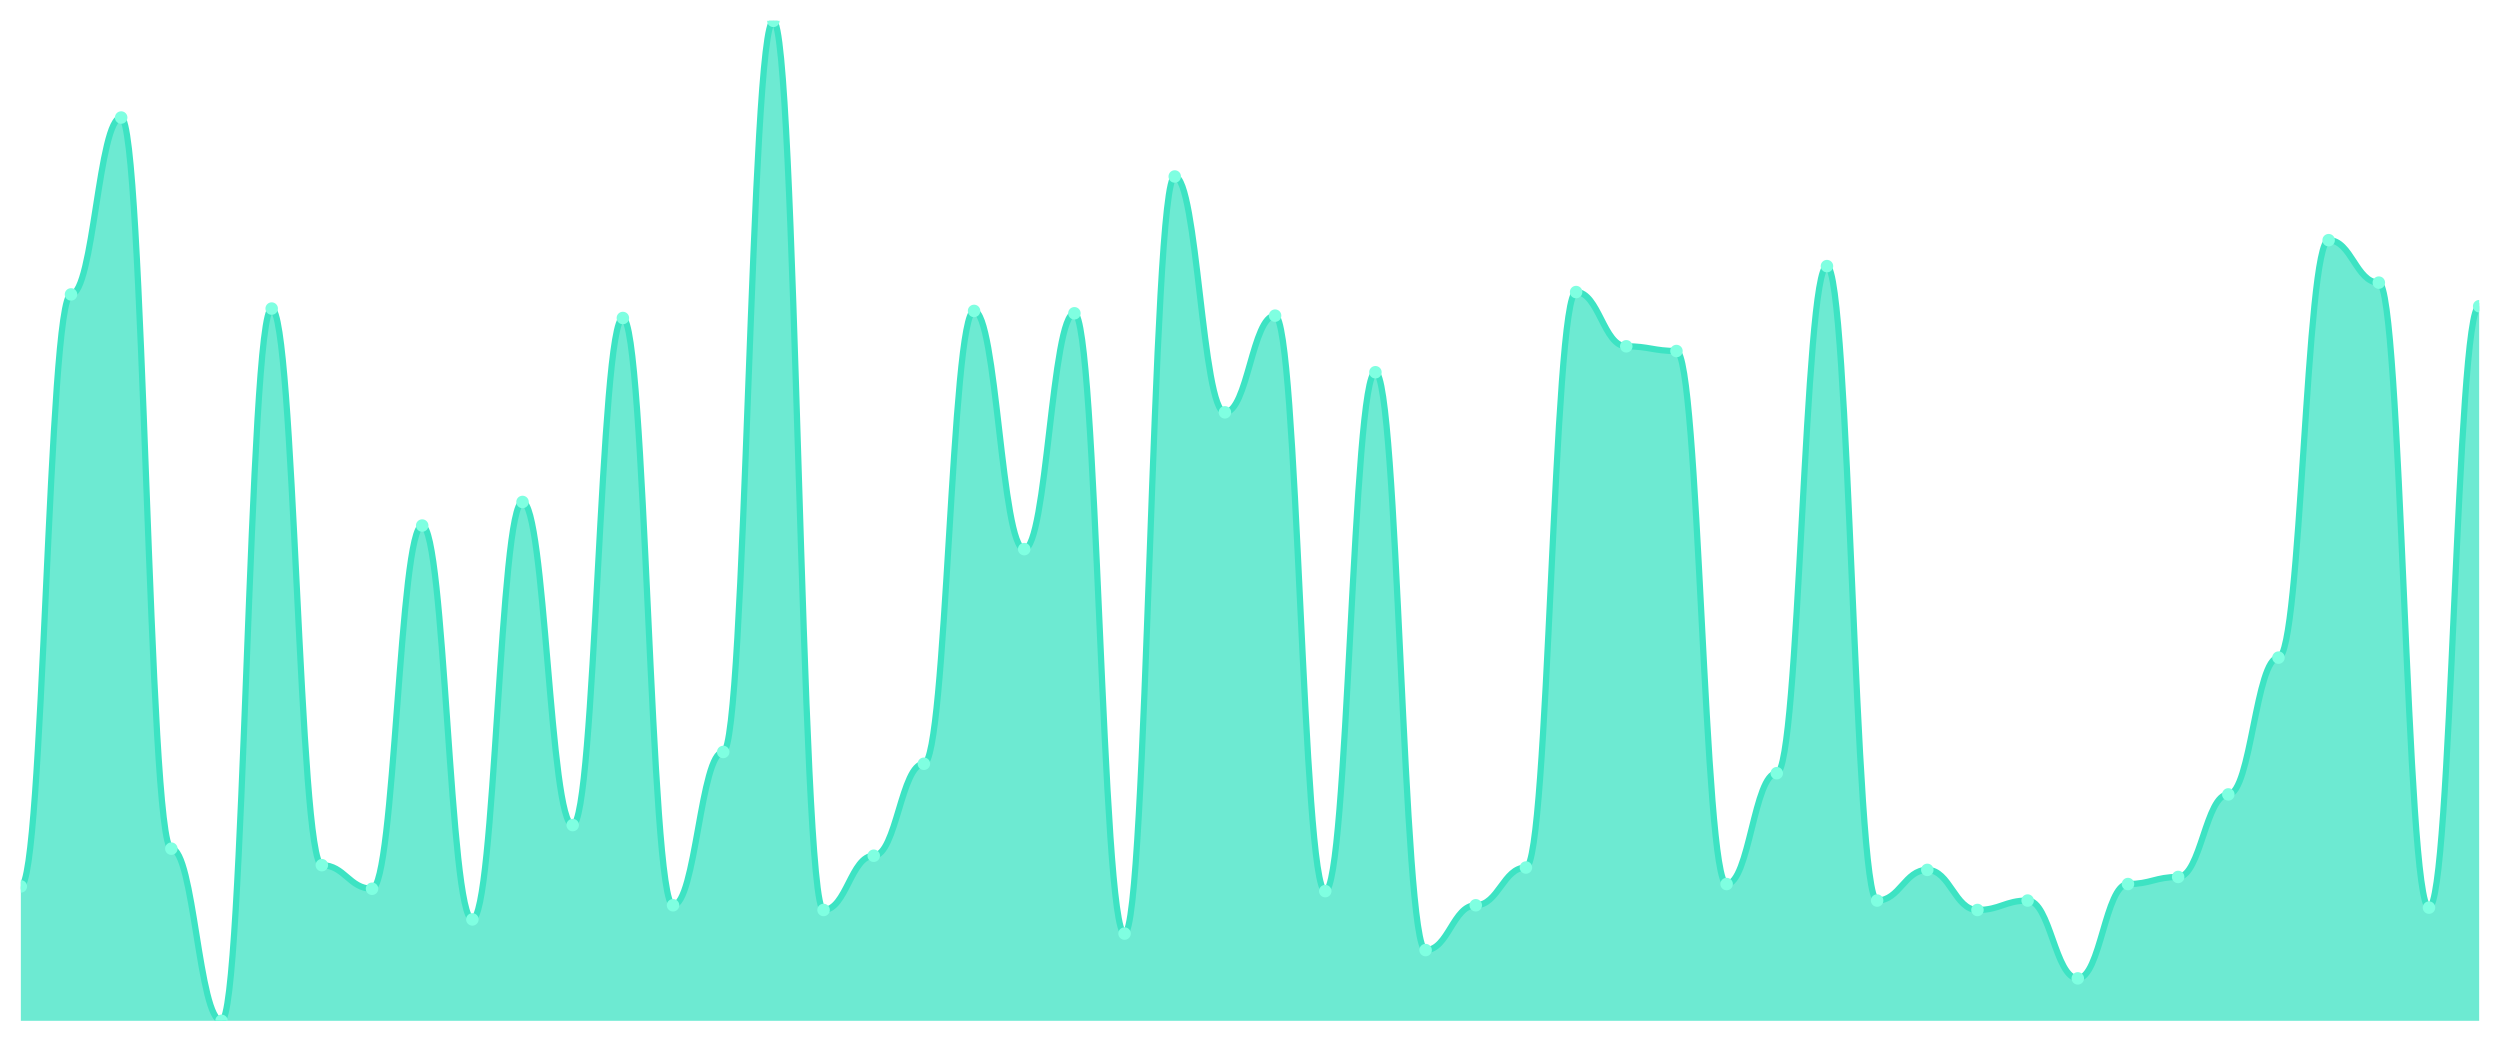
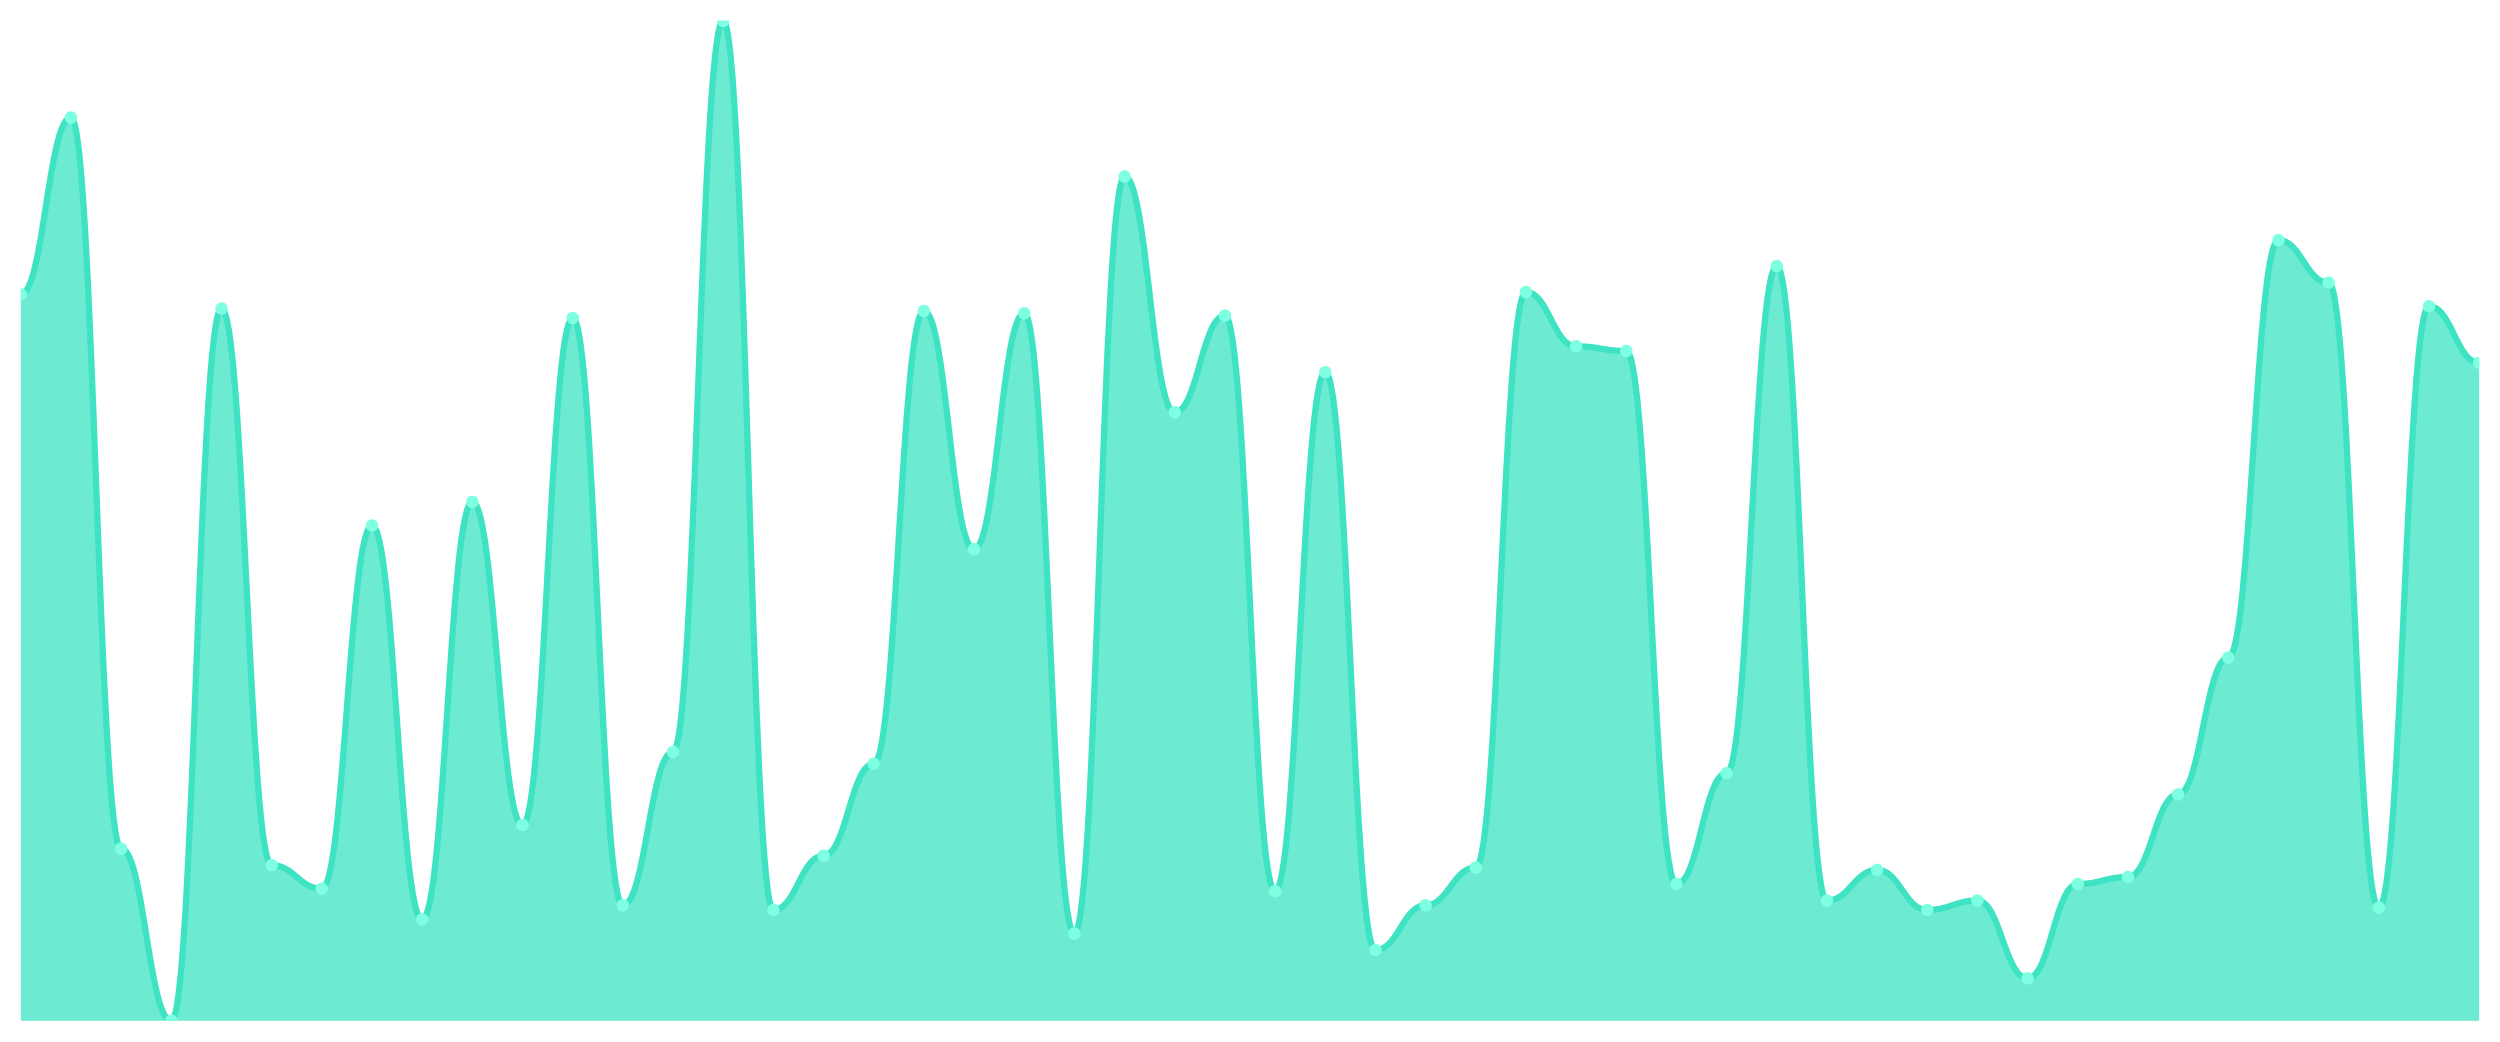
<svg xmlns="http://www.w3.org/2000/svg" viewBox="0 0 1200 500" width="1200" height="500">
  <defs>
    <clipPath id="c">
      <rect x="10" y="10" width="1180" height="480" />
    </clipPath>
  </defs>
  <rect width="1200" height="500" fill="none" />
  <g clip-path="url(#c)">
-     <path d="M 10,490 L 10,425.472 C 20.837,425.472 23.245,141.321 34.082,141.321 C 44.918,141.321 47.327,56.415 58.163,56.415 C 69,56.415 71.408,407.358 82.245,407.358 C 93.082,407.358 95.49,490 106.327,490 C 117.163,490 119.571,148.113 130.408,148.113 C 141.245,148.113 143.653,415.283 154.49,415.283 C 165.327,415.283 167.735,426.604 178.571,426.604 C 189.408,426.604 191.816,252.264 202.653,252.264 C 213.49,252.264 215.898,441.321 226.735,441.321 C 237.571,441.321 239.98,240.943 250.816,240.943 C 261.653,240.943 264.061,396.038 274.898,396.038 C 285.735,396.038 288.143,152.642 298.98,152.642 C 309.816,152.642 312.224,434.528 323.061,434.528 C 333.898,434.528 336.306,360.943 347.143,360.943 C 357.98,360.943 360.388,10 371.224,10 C 382.061,10 384.469,436.792 395.306,436.792 C 406.143,436.792 408.551,410.755 419.388,410.755 C 430.224,410.755 432.633,366.604 443.469,366.604 C 454.306,366.604 456.714,149.245 467.551,149.245 C 478.388,149.245 480.796,263.585 491.633,263.585 C 502.469,263.585 504.878,150.377 515.714,150.377 C 526.551,150.377 528.959,448.113 539.796,448.113 C 550.633,448.113 553.041,84.717 563.878,84.717 C 574.714,84.717 577.122,197.925 587.959,197.925 C 598.796,197.925 601.204,151.509 612.041,151.509 C 622.878,151.509 625.286,427.736 636.122,427.736 C 646.959,427.736 649.367,178.679 660.204,178.679 C 671.041,178.679 673.449,456.038 684.286,456.038 C 695.122,456.038 697.531,434.528 708.367,434.528 C 719.204,434.528 721.612,416.415 732.449,416.415 C 743.286,416.415 745.694,140.189 756.531,140.189 C 767.367,140.189 769.776,166.226 780.612,166.226 C 791.449,166.226 793.857,168.491 804.694,168.491 C 815.531,168.491 817.939,424.34 828.776,424.34 C 839.612,424.34 842.02,371.132 852.857,371.132 C 863.694,371.132 866.102,127.736 876.939,127.736 C 887.776,127.736 890.184,432.264 901.02,432.264 C 911.857,432.264 914.265,417.547 925.102,417.547 C 935.939,417.547 938.347,436.792 949.184,436.792 C 960.02,436.792 962.429,432.264 973.265,432.264 C 984.102,432.264 986.51,469.623 997.347,469.623 C 1008.184,469.623 1010.592,424.34 1021.429,424.34 C 1032.265,424.34 1034.673,420.943 1045.51,420.943 C 1056.347,420.943 1058.755,381.321 1069.592,381.321 C 1080.429,381.321 1082.837,315.66 1093.673,315.66 C 1104.51,315.66 1106.918,115.283 1117.755,115.283 C 1128.592,115.283 1131,135.66 1141.837,135.66 C 1152.673,135.66 1155.082,435.66 1165.918,435.66 C 1176.755,435.66 1179.163,146.981 1190,146.981 L 1190,490 Z" fill="rgba(61,227,195,0.75)" />
-     <path d="M 10,425.472 C 20.837,425.472 23.245,141.321 34.082,141.321 C 44.918,141.321 47.327,56.415 58.163,56.415 C 69,56.415 71.408,407.358 82.245,407.358 C 93.082,407.358 95.49,490 106.327,490 C 117.163,490 119.571,148.113 130.408,148.113 C 141.245,148.113 143.653,415.283 154.49,415.283 C 165.327,415.283 167.735,426.604 178.571,426.604 C 189.408,426.604 191.816,252.264 202.653,252.264 C 213.49,252.264 215.898,441.321 226.735,441.321 C 237.571,441.321 239.98,240.943 250.816,240.943 C 261.653,240.943 264.061,396.038 274.898,396.038 C 285.735,396.038 288.143,152.642 298.98,152.642 C 309.816,152.642 312.224,434.528 323.061,434.528 C 333.898,434.528 336.306,360.943 347.143,360.943 C 357.98,360.943 360.388,10 371.224,10 C 382.061,10 384.469,436.792 395.306,436.792 C 406.143,436.792 408.551,410.755 419.388,410.755 C 430.224,410.755 432.633,366.604 443.469,366.604 C 454.306,366.604 456.714,149.245 467.551,149.245 C 478.388,149.245 480.796,263.585 491.633,263.585 C 502.469,263.585 504.878,150.377 515.714,150.377 C 526.551,150.377 528.959,448.113 539.796,448.113 C 550.633,448.113 553.041,84.717 563.878,84.717 C 574.714,84.717 577.122,197.925 587.959,197.925 C 598.796,197.925 601.204,151.509 612.041,151.509 C 622.878,151.509 625.286,427.736 636.122,427.736 C 646.959,427.736 649.367,178.679 660.204,178.679 C 671.041,178.679 673.449,456.038 684.286,456.038 C 695.122,456.038 697.531,434.528 708.367,434.528 C 719.204,434.528 721.612,416.415 732.449,416.415 C 743.286,416.415 745.694,140.189 756.531,140.189 C 767.367,140.189 769.776,166.226 780.612,166.226 C 791.449,166.226 793.857,168.491 804.694,168.491 C 815.531,168.491 817.939,424.34 828.776,424.34 C 839.612,424.34 842.02,371.132 852.857,371.132 C 863.694,371.132 866.102,127.736 876.939,127.736 C 887.776,127.736 890.184,432.264 901.02,432.264 C 911.857,432.264 914.265,417.547 925.102,417.547 C 935.939,417.547 938.347,436.792 949.184,436.792 C 960.02,436.792 962.429,432.264 973.265,432.264 C 984.102,432.264 986.51,469.623 997.347,469.623 C 1008.184,469.623 1010.592,424.34 1021.429,424.34 C 1032.265,424.34 1034.673,420.943 1045.51,420.943 C 1056.347,420.943 1058.755,381.321 1069.592,381.321 C 1080.429,381.321 1082.837,315.66 1093.673,315.66 C 1104.51,315.66 1106.918,115.283 1117.755,115.283 C 1128.592,115.283 1131,135.66 1141.837,135.66 C 1152.673,135.66 1155.082,435.66 1165.918,435.66 C 1176.755,435.66 1179.163,146.981 1190,146.981" fill="none" stroke="#3de3c3" stroke-width="3" stroke-linecap="round" stroke-linejoin="round" />
-     <circle cx="10" cy="425.472" r="3" fill="#7fffe1" />
-     <circle cx="34.082" cy="141.321" r="3" fill="#7fffe1" />
-     <circle cx="58.163" cy="56.415" r="3" fill="#7fffe1" />
-     <circle cx="82.245" cy="407.358" r="3" fill="#7fffe1" />
-     <circle cx="106.327" cy="490" r="3" fill="#7fffe1" />
-     <circle cx="130.408" cy="148.113" r="3" fill="#7fffe1" />
-     <circle cx="154.49" cy="415.283" r="3" fill="#7fffe1" />
-     <circle cx="178.571" cy="426.604" r="3" fill="#7fffe1" />
-     <circle cx="202.653" cy="252.264" r="3" fill="#7fffe1" />
-     <circle cx="226.735" cy="441.321" r="3" fill="#7fffe1" />
-     <circle cx="250.816" cy="240.943" r="3" fill="#7fffe1" />
-     <circle cx="274.898" cy="396.038" r="3" fill="#7fffe1" />
-     <circle cx="298.98" cy="152.642" r="3" fill="#7fffe1" />
-     <circle cx="323.061" cy="434.528" r="3" fill="#7fffe1" />
-     <circle cx="347.143" cy="360.943" r="3" fill="#7fffe1" />
-     <circle cx="371.224" cy="10" r="3" fill="#7fffe1" />
-     <circle cx="395.306" cy="436.792" r="3" fill="#7fffe1" />
-     <circle cx="419.388" cy="410.755" r="3" fill="#7fffe1" />
-     <circle cx="443.469" cy="366.604" r="3" fill="#7fffe1" />
-     <circle cx="467.551" cy="149.245" r="3" fill="#7fffe1" />
-     <circle cx="491.633" cy="263.585" r="3" fill="#7fffe1" />
-     <circle cx="515.714" cy="150.377" r="3" fill="#7fffe1" />
-     <circle cx="539.796" cy="448.113" r="3" fill="#7fffe1" />
-     <circle cx="563.878" cy="84.717" r="3" fill="#7fffe1" />
-     <circle cx="587.959" cy="197.925" r="3" fill="#7fffe1" />
-     <circle cx="612.041" cy="151.509" r="3" fill="#7fffe1" />
-     <circle cx="636.122" cy="427.736" r="3" fill="#7fffe1" />
-     <circle cx="660.204" cy="178.679" r="3" fill="#7fffe1" />
-     <circle cx="684.286" cy="456.038" r="3" fill="#7fffe1" />
-     <circle cx="708.367" cy="434.528" r="3" fill="#7fffe1" />
-     <circle cx="732.449" cy="416.415" r="3" fill="#7fffe1" />
-     <circle cx="756.531" cy="140.189" r="3" fill="#7fffe1" />
-     <circle cx="780.612" cy="166.226" r="3" fill="#7fffe1" />
-     <circle cx="804.694" cy="168.491" r="3" fill="#7fffe1" />
-     <circle cx="828.776" cy="424.34" r="3" fill="#7fffe1" />
-     <circle cx="852.857" cy="371.132" r="3" fill="#7fffe1" />
-     <circle cx="876.939" cy="127.736" r="3" fill="#7fffe1" />
-     <circle cx="901.02" cy="432.264" r="3" fill="#7fffe1" />
-     <circle cx="925.102" cy="417.547" r="3" fill="#7fffe1" />
-     <circle cx="949.184" cy="436.792" r="3" fill="#7fffe1" />
-     <circle cx="973.265" cy="432.264" r="3" fill="#7fffe1" />
-     <circle cx="997.347" cy="469.623" r="3" fill="#7fffe1" />
-     <circle cx="1021.429" cy="424.34" r="3" fill="#7fffe1" />
-     <circle cx="1045.51" cy="420.943" r="3" fill="#7fffe1" />
-     <circle cx="1069.592" cy="381.321" r="3" fill="#7fffe1" />
-     <circle cx="1093.673" cy="315.66" r="3" fill="#7fffe1" />
-     <circle cx="1117.755" cy="115.283" r="3" fill="#7fffe1" />
-     <circle cx="1141.837" cy="135.66" r="3" fill="#7fffe1" />
-     <circle cx="1165.918" cy="435.66" r="3" fill="#7fffe1" />
-     <circle cx="1190" cy="146.981" r="3" fill="#7fffe1" />
+     <path d="M 10,490 L 10,141.321 C 20.837,141.321 23.245,56.415 34.082,56.415 C 44.918,56.415 47.327,407.358 58.163,407.358 C 69,407.358 71.408,490 82.245,490 C 93.082,490 95.49,148.113 106.327,148.113 C 117.163,148.113 119.571,415.283 130.408,415.283 C 141.245,415.283 143.653,426.604 154.49,426.604 C 165.327,426.604 167.735,252.264 178.571,252.264 C 189.408,252.264 191.816,441.321 202.653,441.321 C 213.49,441.321 215.898,240.943 226.735,240.943 C 237.571,240.943 239.98,396.038 250.816,396.038 C 261.653,396.038 264.061,152.642 274.898,152.642 C 285.735,152.642 288.143,434.528 298.98,434.528 C 309.816,434.528 312.224,360.943 323.061,360.943 C 333.898,360.943 336.306,10 347.143,10 C 357.98,10 360.388,436.792 371.224,436.792 C 382.061,436.792 384.469,410.755 395.306,410.755 C 406.143,410.755 408.551,366.604 419.388,366.604 C 430.224,366.604 432.633,149.245 443.469,149.245 C 454.306,149.245 456.714,263.585 467.551,263.585 C 478.388,263.585 480.796,150.377 491.633,150.377 C 502.469,150.377 504.878,448.113 515.714,448.113 C 526.551,448.113 528.959,84.717 539.796,84.717 C 550.633,84.717 553.041,197.925 563.878,197.925 C 574.714,197.925 577.122,151.509 587.959,151.509 C 598.796,151.509 601.204,427.736 612.041,427.736 C 622.878,427.736 625.286,178.679 636.122,178.679 C 646.959,178.679 649.367,456.038 660.204,456.038 C 671.041,456.038 673.449,434.528 684.286,434.528 C 695.122,434.528 697.531,416.415 708.367,416.415 C 719.204,416.415 721.612,140.189 732.449,140.189 C 743.286,140.189 745.694,166.226 756.531,166.226 C 767.367,166.226 769.776,168.491 780.612,168.491 C 791.449,168.491 793.857,424.34 804.694,424.34 C 815.531,424.34 817.939,371.132 828.776,371.132 C 839.612,371.132 842.02,127.736 852.857,127.736 C 863.694,127.736 866.102,432.264 876.939,432.264 C 887.776,432.264 890.184,417.547 901.02,417.547 C 911.857,417.547 914.265,436.792 925.102,436.792 C 935.939,436.792 938.347,432.264 949.184,432.264 C 960.02,432.264 962.429,469.623 973.265,469.623 C 984.102,469.623 986.51,424.34 997.347,424.34 C 1008.184,424.34 1010.592,420.943 1021.429,420.943 C 1032.265,420.943 1034.673,381.321 1045.51,381.321 C 1056.347,381.321 1058.755,315.66 1069.592,315.66 C 1080.429,315.66 1082.837,115.283 1093.673,115.283 C 1104.51,115.283 1106.918,135.66 1117.755,135.66 C 1128.592,135.66 1131,435.66 1141.837,435.66 C 1152.673,435.66 1155.082,146.981 1165.918,146.981 C 1176.755,146.981 1179.163,174.151 1190,174.151 L 1190,490 Z" fill="rgba(61,227,195,0.75)" />
+     <path d="M 10,141.321 C 20.837,141.321 23.245,56.415 34.082,56.415 C 44.918,56.415 47.327,407.358 58.163,407.358 C 69,407.358 71.408,490 82.245,490 C 93.082,490 95.49,148.113 106.327,148.113 C 117.163,148.113 119.571,415.283 130.408,415.283 C 141.245,415.283 143.653,426.604 154.49,426.604 C 165.327,426.604 167.735,252.264 178.571,252.264 C 189.408,252.264 191.816,441.321 202.653,441.321 C 213.49,441.321 215.898,240.943 226.735,240.943 C 237.571,240.943 239.98,396.038 250.816,396.038 C 261.653,396.038 264.061,152.642 274.898,152.642 C 285.735,152.642 288.143,434.528 298.98,434.528 C 309.816,434.528 312.224,360.943 323.061,360.943 C 333.898,360.943 336.306,10 347.143,10 C 357.98,10 360.388,436.792 371.224,436.792 C 382.061,436.792 384.469,410.755 395.306,410.755 C 406.143,410.755 408.551,366.604 419.388,366.604 C 430.224,366.604 432.633,149.245 443.469,149.245 C 454.306,149.245 456.714,263.585 467.551,263.585 C 478.388,263.585 480.796,150.377 491.633,150.377 C 502.469,150.377 504.878,448.113 515.714,448.113 C 526.551,448.113 528.959,84.717 539.796,84.717 C 550.633,84.717 553.041,197.925 563.878,197.925 C 574.714,197.925 577.122,151.509 587.959,151.509 C 598.796,151.509 601.204,427.736 612.041,427.736 C 622.878,427.736 625.286,178.679 636.122,178.679 C 646.959,178.679 649.367,456.038 660.204,456.038 C 671.041,456.038 673.449,434.528 684.286,434.528 C 695.122,434.528 697.531,416.415 708.367,416.415 C 719.204,416.415 721.612,140.189 732.449,140.189 C 743.286,140.189 745.694,166.226 756.531,166.226 C 767.367,166.226 769.776,168.491 780.612,168.491 C 791.449,168.491 793.857,424.34 804.694,424.34 C 815.531,424.34 817.939,371.132 828.776,371.132 C 839.612,371.132 842.02,127.736 852.857,127.736 C 863.694,127.736 866.102,432.264 876.939,432.264 C 887.776,432.264 890.184,417.547 901.02,417.547 C 911.857,417.547 914.265,436.792 925.102,436.792 C 935.939,436.792 938.347,432.264 949.184,432.264 C 960.02,432.264 962.429,469.623 973.265,469.623 C 984.102,469.623 986.51,424.34 997.347,424.34 C 1008.184,424.34 1010.592,420.943 1021.429,420.943 C 1032.265,420.943 1034.673,381.321 1045.51,381.321 C 1056.347,381.321 1058.755,315.66 1069.592,315.66 C 1080.429,315.66 1082.837,115.283 1093.673,115.283 C 1104.51,115.283 1106.918,135.66 1117.755,135.66 C 1128.592,135.66 1131,435.66 1141.837,435.66 C 1152.673,435.66 1155.082,146.981 1165.918,146.981 C 1176.755,146.981 1179.163,174.151 1190,174.151" fill="none" stroke="#3de3c3" stroke-width="3" stroke-linecap="round" stroke-linejoin="round" />
+     <circle cx="10" cy="141.321" r="3" fill="#7fffe1" />
+     <circle cx="34.082" cy="56.415" r="3" fill="#7fffe1" />
+     <circle cx="58.163" cy="407.358" r="3" fill="#7fffe1" />
+     <circle cx="82.245" cy="490" r="3" fill="#7fffe1" />
+     <circle cx="106.327" cy="148.113" r="3" fill="#7fffe1" />
+     <circle cx="130.408" cy="415.283" r="3" fill="#7fffe1" />
+     <circle cx="154.49" cy="426.604" r="3" fill="#7fffe1" />
+     <circle cx="178.571" cy="252.264" r="3" fill="#7fffe1" />
+     <circle cx="202.653" cy="441.321" r="3" fill="#7fffe1" />
+     <circle cx="226.735" cy="240.943" r="3" fill="#7fffe1" />
+     <circle cx="250.816" cy="396.038" r="3" fill="#7fffe1" />
+     <circle cx="274.898" cy="152.642" r="3" fill="#7fffe1" />
+     <circle cx="298.98" cy="434.528" r="3" fill="#7fffe1" />
+     <circle cx="323.061" cy="360.943" r="3" fill="#7fffe1" />
+     <circle cx="347.143" cy="10" r="3" fill="#7fffe1" />
+     <circle cx="371.224" cy="436.792" r="3" fill="#7fffe1" />
+     <circle cx="395.306" cy="410.755" r="3" fill="#7fffe1" />
+     <circle cx="419.388" cy="366.604" r="3" fill="#7fffe1" />
+     <circle cx="443.469" cy="149.245" r="3" fill="#7fffe1" />
+     <circle cx="467.551" cy="263.585" r="3" fill="#7fffe1" />
+     <circle cx="491.633" cy="150.377" r="3" fill="#7fffe1" />
+     <circle cx="515.714" cy="448.113" r="3" fill="#7fffe1" />
+     <circle cx="539.796" cy="84.717" r="3" fill="#7fffe1" />
+     <circle cx="563.878" cy="197.925" r="3" fill="#7fffe1" />
+     <circle cx="587.959" cy="151.509" r="3" fill="#7fffe1" />
+     <circle cx="612.041" cy="427.736" r="3" fill="#7fffe1" />
+     <circle cx="636.122" cy="178.679" r="3" fill="#7fffe1" />
+     <circle cx="660.204" cy="456.038" r="3" fill="#7fffe1" />
+     <circle cx="684.286" cy="434.528" r="3" fill="#7fffe1" />
+     <circle cx="708.367" cy="416.415" r="3" fill="#7fffe1" />
+     <circle cx="732.449" cy="140.189" r="3" fill="#7fffe1" />
+     <circle cx="756.531" cy="166.226" r="3" fill="#7fffe1" />
+     <circle cx="780.612" cy="168.491" r="3" fill="#7fffe1" />
+     <circle cx="804.694" cy="424.34" r="3" fill="#7fffe1" />
+     <circle cx="828.776" cy="371.132" r="3" fill="#7fffe1" />
+     <circle cx="852.857" cy="127.736" r="3" fill="#7fffe1" />
+     <circle cx="876.939" cy="432.264" r="3" fill="#7fffe1" />
+     <circle cx="901.02" cy="417.547" r="3" fill="#7fffe1" />
+     <circle cx="925.102" cy="436.792" r="3" fill="#7fffe1" />
+     <circle cx="949.184" cy="432.264" r="3" fill="#7fffe1" />
+     <circle cx="973.265" cy="469.623" r="3" fill="#7fffe1" />
+     <circle cx="997.347" cy="424.34" r="3" fill="#7fffe1" />
+     <circle cx="1021.429" cy="420.943" r="3" fill="#7fffe1" />
+     <circle cx="1045.51" cy="381.321" r="3" fill="#7fffe1" />
+     <circle cx="1069.592" cy="315.66" r="3" fill="#7fffe1" />
+     <circle cx="1093.673" cy="115.283" r="3" fill="#7fffe1" />
+     <circle cx="1117.755" cy="135.66" r="3" fill="#7fffe1" />
+     <circle cx="1141.837" cy="435.66" r="3" fill="#7fffe1" />
+     <circle cx="1165.918" cy="146.981" r="3" fill="#7fffe1" />
+     <circle cx="1190" cy="174.151" r="3" fill="#7fffe1" />
  </g>
</svg>
